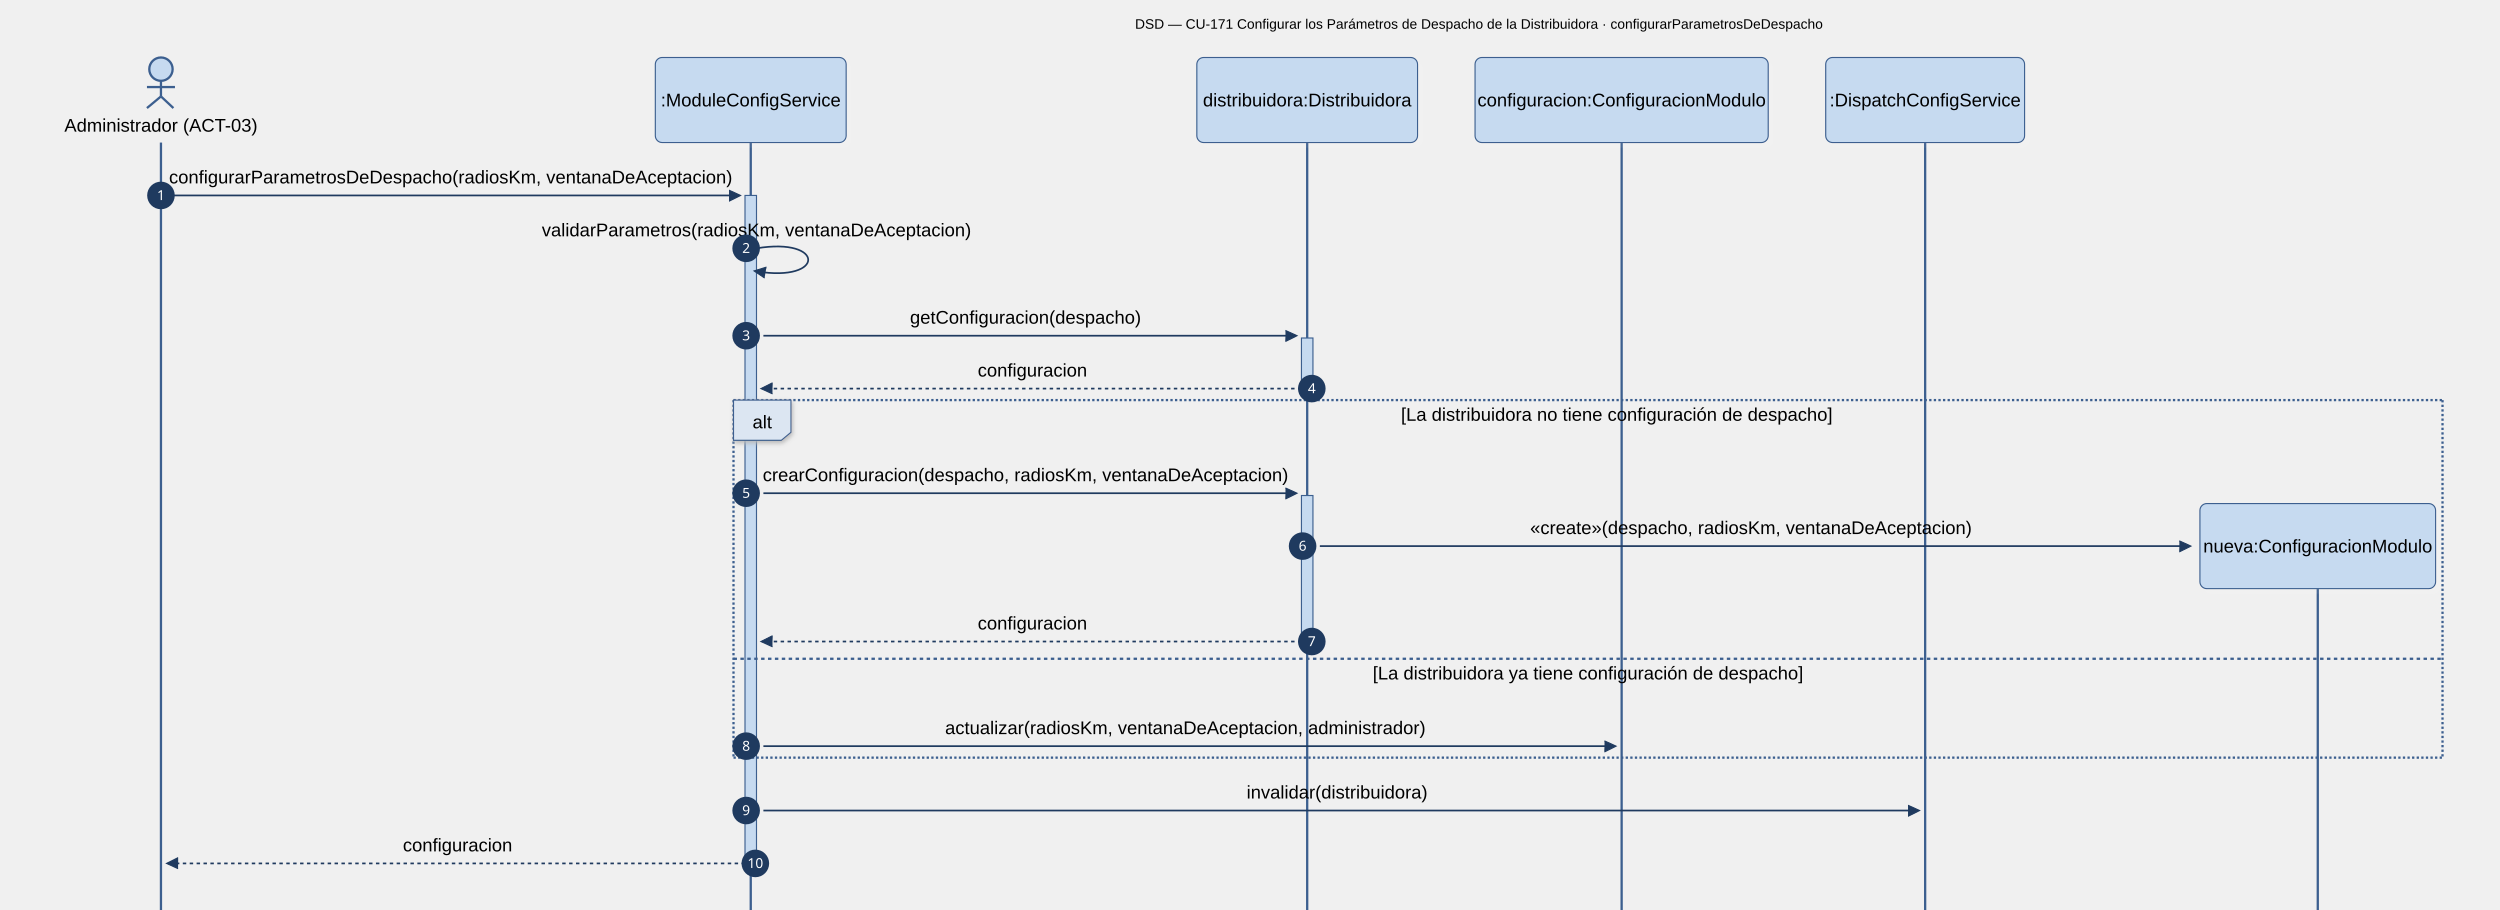
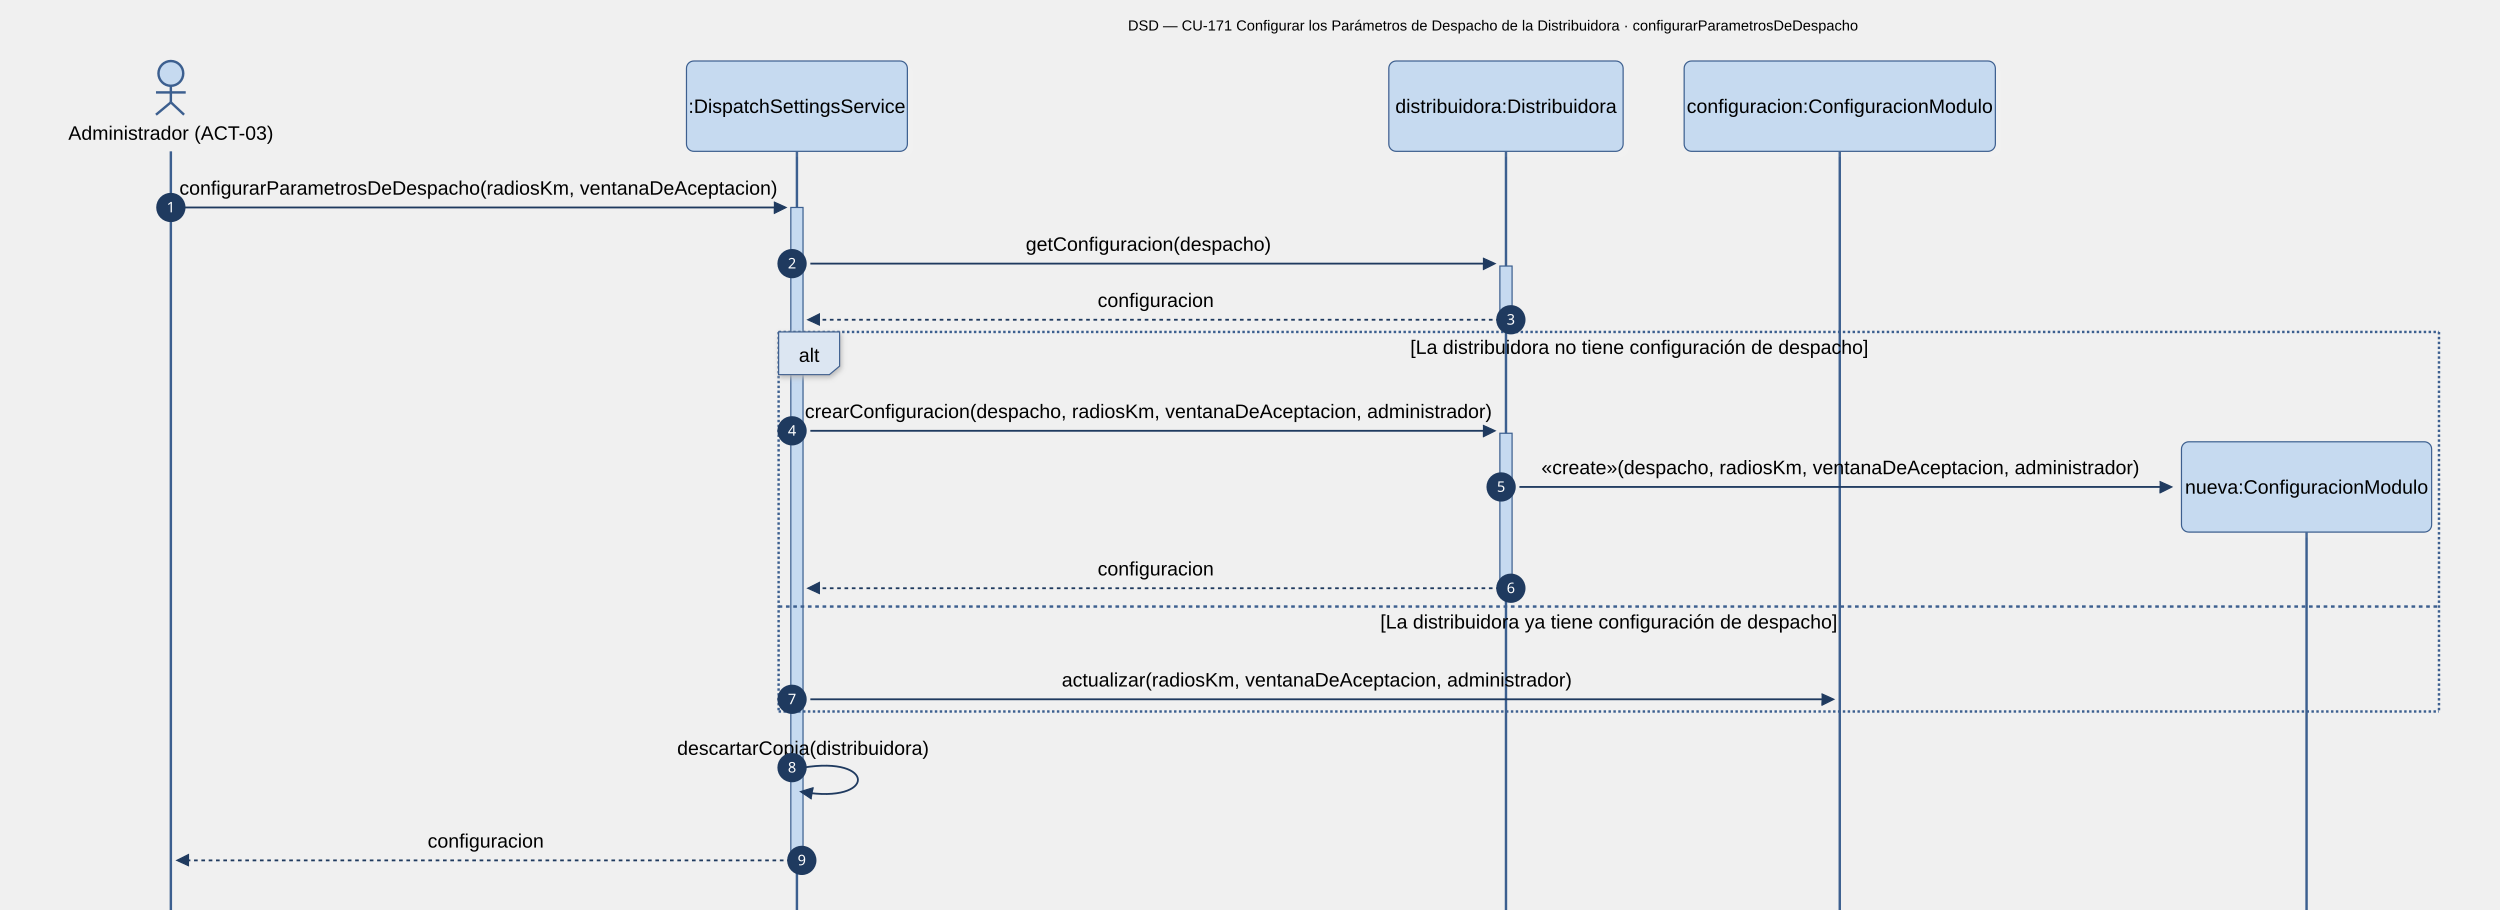
- <svg xmlns="http://www.w3.org/2000/svg" id="my-svg" width="100%" style="max-width: 2174.5px; background-color: white;" viewBox="-50 -50 2174.5 791" role="graphics-document document" aria-roledescription="sequence">
+ <svg xmlns="http://www.w3.org/2000/svg" id="my-svg" width="100%" style="max-width: 2048.5px; background-color: white;" viewBox="-50 -50 2048.5 745" role="graphics-document document" aria-roledescription="sequence">
  <g>
-     <line id="actor5" x1="1966" y1="462" x2="1966" y2="2000" class="actor-line 200" stroke-width="0.5px" stroke="#999" name="NCF" data-et="life-line" data-id="NCF" />
-     <g id="root-5" data-look="neo" data-et="participant" data-type="participant" data-id="NCF">
-       <rect x="1863.5" y="388" fill="#eaeaea" stroke="#666" width="205" height="74" name="NCF" rx="6" ry="6" class="actor actor-top" data-look="neo" filter="url(#my-svg-drop-shadow)" />
-       <text x="1966" y="425" dominant-baseline="central" alignment-baseline="central" class="actor actor-box" style="text-anchor: middle; font-size: 16px; font-weight: 400;">
-         <tspan x="1966" dy="0">nueva:ConfiguracionModulo</tspan>
+     <line id="actor4" x1="1840" y1="386" x2="1840" y2="2000" class="actor-line 200" stroke-width="0.5px" stroke="#999" name="NCF" data-et="life-line" data-id="NCF" />
+     <g id="root-4" data-look="neo" data-et="participant" data-type="participant" data-id="NCF">
+       <rect x="1737.5" y="312" fill="#eaeaea" stroke="#666" width="205" height="74" name="NCF" rx="6" ry="6" class="actor actor-top" data-look="neo" filter="url(#my-svg-drop-shadow)" />
+       <text x="1840" y="349" dominant-baseline="central" alignment-baseline="central" class="actor actor-box" style="text-anchor: middle; font-size: 16px; font-weight: 400;">
+         <tspan x="1840" dy="0">nueva:ConfiguracionModulo</tspan>
      </text>
    </g>
  </g>
  <g>
-     <line id="actor4" x1="1624.5" y1="74" x2="1624.5" y2="2000" class="actor-line 200" stroke-width="0.5px" stroke="#999" name="DCS" data-et="life-line" data-id="DCS" />
-     <g id="root-4" data-look="neo" data-et="participant" data-type="participant" data-id="DCS">
-       <rect x="1538" y="0" fill="#eaeaea" stroke="#666" width="173" height="74" name="DCS" rx="6" ry="6" class="actor actor-top" data-look="neo" filter="url(#my-svg-drop-shadow)" />
-       <text x="1624.5" y="37" dominant-baseline="central" alignment-baseline="central" class="actor actor-box" style="text-anchor: middle; font-size: 16px; font-weight: 400;">
-         <tspan x="1624.5" dy="0">:DispatchConfigService</tspan>
+     <line id="actor3" x1="1457.5" y1="74" x2="1457.5" y2="2000" class="actor-line 200" stroke-width="0.5px" stroke="#999" name="CFG" data-et="life-line" data-id="CFG" />
+     <g id="root-3" data-look="neo" data-et="participant" data-type="participant" data-id="CFG">
+       <rect x="1330" y="0" fill="#eaeaea" stroke="#666" width="255" height="74" name="CFG" rx="6" ry="6" class="actor actor-top" data-look="neo" filter="url(#my-svg-drop-shadow)" />
+       <text x="1457.5" y="37" dominant-baseline="central" alignment-baseline="central" class="actor actor-box" style="text-anchor: middle; font-size: 16px; font-weight: 400;">
+         <tspan x="1457.5" dy="0">configuracion:ConfiguracionModulo</tspan>
      </text>
    </g>
  </g>
  <g>
-     <line id="actor3" x1="1360.5" y1="74" x2="1360.5" y2="2000" class="actor-line 200" stroke-width="0.5px" stroke="#999" name="CFG" data-et="life-line" data-id="CFG" />
-     <g id="root-3" data-look="neo" data-et="participant" data-type="participant" data-id="CFG">
-       <rect x="1233" y="0" fill="#eaeaea" stroke="#666" width="255" height="74" name="CFG" rx="6" ry="6" class="actor actor-top" data-look="neo" filter="url(#my-svg-drop-shadow)" />
-       <text x="1360.5" y="37" dominant-baseline="central" alignment-baseline="central" class="actor actor-box" style="text-anchor: middle; font-size: 16px; font-weight: 400;">
-         <tspan x="1360.5" dy="0">configuracion:ConfiguracionModulo</tspan>
-       </text>
-     </g>
-   </g>
-   <g>
-     <line id="actor2" x1="1087" y1="74" x2="1087" y2="2000" class="actor-line 200" stroke-width="0.5px" stroke="#999" name="DIS" data-et="life-line" data-id="DIS" />
+     <line id="actor2" x1="1184" y1="74" x2="1184" y2="2000" class="actor-line 200" stroke-width="0.5px" stroke="#999" name="DIS" data-et="life-line" data-id="DIS" />
    <g id="root-2" data-look="neo" data-et="participant" data-type="participant" data-id="DIS">
-       <rect x="991" y="0" fill="#eaeaea" stroke="#666" width="192" height="74" name="DIS" rx="6" ry="6" class="actor actor-top" data-look="neo" filter="url(#my-svg-drop-shadow)" />
-       <text x="1087" y="37" dominant-baseline="central" alignment-baseline="central" class="actor actor-box" style="text-anchor: middle; font-size: 16px; font-weight: 400;">
-         <tspan x="1087" dy="0">distribuidora:Distribuidora</tspan>
+       <rect x="1088" y="0" fill="#eaeaea" stroke="#666" width="192" height="74" name="DIS" rx="6" ry="6" class="actor actor-top" data-look="neo" filter="url(#my-svg-drop-shadow)" />
+       <text x="1184" y="37" dominant-baseline="central" alignment-baseline="central" class="actor actor-box" style="text-anchor: middle; font-size: 16px; font-weight: 400;">
+         <tspan x="1184" dy="0">distribuidora:Distribuidora</tspan>
      </text>
    </g>
  </g>
  <g>
    <line id="actor1" x1="603" y1="74" x2="603" y2="2000" class="actor-line 200" stroke-width="0.5px" stroke="#999" name="SRV" data-et="life-line" data-id="SRV" />
    <g id="root-1" data-look="neo" data-et="participant" data-type="participant" data-id="SRV">
-       <rect x="520" y="0" fill="#eaeaea" stroke="#666" width="166" height="74" name="SRV" rx="6" ry="6" class="actor actor-top" data-look="neo" filter="url(#my-svg-drop-shadow)" />
+       <rect x="512.5" y="0" fill="#eaeaea" stroke="#666" width="181" height="74" name="SRV" rx="6" ry="6" class="actor actor-top" data-look="neo" filter="url(#my-svg-drop-shadow)" />
      <text x="603" y="37" dominant-baseline="central" alignment-baseline="central" class="actor actor-box" style="text-anchor: middle; font-size: 16px; font-weight: 400;">
-         <tspan x="603" dy="0">:ModuleConfigService</tspan>
+         <tspan x="603" dy="0">:DispatchSettingsService</tspan>
      </text>
    </g>
  </g>
  <g>
    <line id="actor0" x1="90" y1="74" x2="90" y2="2000" class="actor-line 200" stroke-width="0.5px" stroke="#999" name="ADM" data-et="life-line" data-id="ADM" />
  </g>
  <style>#my-svg{font-family:Arial,Helvetica,sans-serif;font-size:12px;fill:#000000;}@keyframes edge-animation-frame{from{stroke-dashoffset:0;}}@keyframes dash{to{stroke-dashoffset:0;}}#my-svg .edge-animation-slow{stroke-dasharray:9,5!important;stroke-dashoffset:900;animation:dash 50s linear infinite;stroke-linecap:round;}#my-svg .edge-animation-fast{stroke-dasharray:9,5!important;stroke-dashoffset:900;animation:dash 20s linear infinite;stroke-linecap:round;}#my-svg .error-icon{fill:hsl(31.429, 58.333%, 90.882%);}#my-svg .error-text{fill:rgb(9.688, 22.604, 36.812);stroke:rgb(9.688, 22.604, 36.812);}#my-svg .edge-thickness-normal{stroke-width:1px;}#my-svg .edge-thickness-thick{stroke-width:3.5px;}#my-svg .edge-pattern-solid{stroke-dasharray:0;}#my-svg .edge-thickness-invisible{stroke-width:0;fill:none;}#my-svg .edge-pattern-dashed{stroke-dasharray:3;}#my-svg .edge-pattern-dotted{stroke-dasharray:2;}#my-svg .marker{fill:#1F3A5F;stroke:#1F3A5F;}#my-svg .marker.cross{stroke:#1F3A5F;}#my-svg svg{font-family:Arial,Helvetica,sans-serif;font-size:12px;}#my-svg p{margin:0;}#my-svg .actor{stroke:#3C5F8F;fill:#C6DAF0;stroke-width:1;}#my-svg rect.actor.outer-path[data-look="neo"]{filter:drop-shadow( 1px 2px 2px rgba(185,185,185,1));}#my-svg rect.note[data-look="neo"]{stroke:#3C5F8F;fill:#FFFFFF;filter:drop-shadow( 1px 2px 2px rgba(185,185,185,1));}#my-svg text.actor&gt;tspan{fill:#000000;stroke:none;}#my-svg .actor-line{stroke:#3C5F8F;}#my-svg .innerArc{stroke-width:1.5;stroke-dasharray:none;}#my-svg .messageLine0{stroke-width:1.5;stroke-dasharray:none;stroke:#1F3A5F;}#my-svg .messageLine1{stroke-width:1.5;stroke-dasharray:2,2;stroke:#1F3A5F;}#my-svg [id$="-arrowhead"] path{fill:#1F3A5F;stroke:#1F3A5F;}#my-svg .sequenceNumber{fill:#FFFFFF;}#my-svg [id$="-sequencenumber"]{fill:#1F3A5F;}#my-svg [id$="-crosshead"] path{fill:#1F3A5F;stroke:#1F3A5F;}#my-svg .messageText{fill:#000000;stroke:none;}#my-svg .labelBox{stroke:#3C5F8F;fill:#DCE6F2;filter:drop-shadow( 1px 2px 2px rgba(185,185,185,1));}#my-svg .labelText,#my-svg .labelText&gt;tspan{fill:#000000;stroke:none;}#my-svg .loopText,#my-svg .loopText&gt;tspan{fill:#000000;stroke:none;}#my-svg .sectionTitle,#my-svg .sectionTitle&gt;tspan{fill:#000000;stroke:none;}#my-svg .loopLine{stroke-width:2px;stroke-dasharray:2,2;stroke:#3C5F8F;fill:#3C5F8F;}#my-svg .note{stroke:#3C5F8F;fill:#FFFFFF;}#my-svg .noteText,#my-svg .noteText&gt;tspan{fill:#000000;stroke:none;}#my-svg .activation0{fill:#C6DAF0;stroke:#3C5F8F;}#my-svg .activation1{fill:#C6DAF0;stroke:#3C5F8F;}#my-svg .activation2{fill:#C6DAF0;stroke:#3C5F8F;}#my-svg .actorPopupMenu{position:absolute;}#my-svg .actorPopupMenuPanel{position:absolute;fill:#C6DAF0;box-shadow:0px 8px 16px 0px rgba(0,0,0,0.2);filter:drop-shadow(3px 5px 2px rgb(0 0 0 / 0.4));}#my-svg .actor-man circle,#my-svg line{fill:#C6DAF0;stroke-width:2px;}#my-svg g rect.rect{filter:drop-shadow( 1px 2px 2px rgba(185,185,185,1));stroke:#3C5F8F;}#my-svg .node .neo-node{stroke:#3C5F8F;}#my-svg [data-look="neo"].node rect,#my-svg [data-look="neo"].cluster rect,#my-svg [data-look="neo"].node polygon{stroke:url(#my-svg-gradient);filter:drop-shadow( 1px 2px 2px rgba(185,185,185,1));}#my-svg [data-look="neo"].swimlane.cluster rect{filter:none;}#my-svg [data-look="neo"].node path{stroke:url(#my-svg-gradient);stroke-width:1px;}#my-svg [data-look="neo"].node .outer-path{filter:drop-shadow( 1px 2px 2px rgba(185,185,185,1));}#my-svg [data-look="neo"].node .neo-line path{stroke:#3C5F8F;filter:none;}#my-svg [data-look="neo"].node circle{stroke:url(#my-svg-gradient);filter:drop-shadow( 1px 2px 2px rgba(185,185,185,1));}#my-svg [data-look="neo"].node circle .state-start{fill:#000000;}#my-svg [data-look="neo"].icon-shape .icon{fill:url(#my-svg-gradient);filter:drop-shadow( 1px 2px 2px rgba(185,185,185,1));}#my-svg [data-look="neo"].icon-shape .icon-neo path{stroke:url(#my-svg-gradient);filter:drop-shadow( 1px 2px 2px rgba(185,185,185,1));}#my-svg :root{--mermaid-font-family:"trebuchet ms",verdana,arial,sans-serif;}</style>
  <g />
  <defs>
    <symbol id="my-svg-computer" width="24" height="24">
      <path transform="scale(.5)" d="M2 2v13h20v-13h-20zm18 11h-16v-9h16v9zm-10.228 6l.466-1h3.524l.467 1h-4.457zm14.228 3h-24l2-6h2.104l-1.33 4h18.45l-1.297-4h2.073l2 6zm-5-10h-14v-7h14v7z" />
    </symbol>
  </defs>
  <defs>
    <symbol id="my-svg-database" fill-rule="evenodd" clip-rule="evenodd">
      <path transform="scale(.5)" d="M12.258.001l.256.004.255.005.253.008.251.01.249.012.247.015.246.016.242.019.241.02.239.023.236.024.233.027.231.028.229.031.225.032.223.034.22.036.217.038.214.04.211.041.208.043.205.045.201.046.198.048.194.05.191.051.187.053.183.054.18.056.175.057.172.059.168.06.163.061.16.063.155.064.15.066.074.033.073.033.071.034.07.034.069.035.068.035.067.035.066.035.064.036.064.036.062.036.06.036.06.037.058.037.058.037.055.038.055.038.053.038.052.038.051.039.05.039.048.039.047.039.045.04.044.04.043.04.041.04.04.041.039.041.037.041.036.041.034.041.033.042.032.042.03.042.029.042.027.042.026.043.024.043.023.043.021.043.02.043.018.044.017.043.015.044.013.044.012.044.011.045.009.044.007.045.006.045.004.045.002.045.001.045v17l-.001.045-.002.045-.004.045-.006.045-.007.045-.009.044-.011.045-.012.044-.013.044-.015.044-.017.043-.018.044-.02.043-.021.043-.023.043-.024.043-.026.043-.027.042-.029.042-.03.042-.032.042-.033.042-.034.041-.036.041-.037.041-.039.041-.04.041-.041.04-.043.04-.044.04-.045.04-.047.039-.048.039-.05.039-.051.039-.052.038-.053.038-.055.038-.055.038-.058.037-.058.037-.06.037-.06.036-.062.036-.064.036-.064.036-.066.035-.067.035-.068.035-.069.035-.07.034-.071.034-.073.033-.074.033-.15.066-.155.064-.16.063-.163.061-.168.06-.172.059-.175.057-.18.056-.183.054-.187.053-.191.051-.194.05-.198.048-.201.046-.205.045-.208.043-.211.041-.214.04-.217.038-.22.036-.223.034-.225.032-.229.031-.231.028-.233.027-.236.024-.239.023-.241.02-.242.019-.246.016-.247.015-.249.012-.251.01-.253.008-.255.005-.256.004-.258.001-.258-.001-.256-.004-.255-.005-.253-.008-.251-.01-.249-.012-.247-.015-.245-.016-.243-.019-.241-.02-.238-.023-.236-.024-.234-.027-.231-.028-.228-.031-.226-.032-.223-.034-.22-.036-.217-.038-.214-.04-.211-.041-.208-.043-.204-.045-.201-.046-.198-.048-.195-.05-.19-.051-.187-.053-.184-.054-.179-.056-.176-.057-.172-.059-.167-.06-.164-.061-.159-.063-.155-.064-.151-.066-.074-.033-.072-.033-.072-.034-.07-.034-.069-.035-.068-.035-.067-.035-.066-.035-.064-.036-.063-.036-.062-.036-.061-.036-.06-.037-.058-.037-.057-.037-.056-.038-.055-.038-.053-.038-.052-.038-.051-.039-.049-.039-.049-.039-.046-.039-.046-.04-.044-.04-.043-.04-.041-.04-.04-.041-.039-.041-.037-.041-.036-.041-.034-.041-.033-.042-.032-.042-.03-.042-.029-.042-.027-.042-.026-.043-.024-.043-.023-.043-.021-.043-.02-.043-.018-.044-.017-.043-.015-.044-.013-.044-.012-.044-.011-.045-.009-.044-.007-.045-.006-.045-.004-.045-.002-.045-.001-.045v-17l.001-.045.002-.045.004-.045.006-.045.007-.045.009-.044.011-.045.012-.044.013-.044.015-.044.017-.043.018-.044.02-.043.021-.043.023-.043.024-.043.026-.043.027-.042.029-.042.03-.042.032-.042.033-.042.034-.041.036-.041.037-.041.039-.041.04-.041.041-.04.043-.04.044-.04.046-.04.046-.039.049-.039.049-.039.051-.039.052-.038.053-.038.055-.038.056-.038.057-.037.058-.037.06-.037.061-.036.062-.036.063-.036.064-.036.066-.035.067-.035.068-.035.069-.035.07-.034.072-.034.072-.033.074-.033.151-.066.155-.064.159-.063.164-.061.167-.06.172-.059.176-.057.179-.056.184-.054.187-.053.19-.051.195-.05.198-.048.201-.046.204-.045.208-.043.211-.041.214-.04.217-.038.22-.036.223-.034.226-.032.228-.031.231-.028.234-.027.236-.024.238-.023.241-.02.243-.019.245-.016.247-.015.249-.012.251-.01.253-.008.255-.005.256-.004.258-.001.258.001zm-9.258 20.499v.01l.001.021.003.021.004.022.005.021.006.022.007.022.009.023.01.022.011.023.012.023.013.023.015.023.016.024.017.023.018.024.019.024.021.024.022.025.023.024.024.025.052.049.056.05.061.051.066.051.07.051.075.051.079.052.084.052.088.052.092.052.097.052.102.051.105.052.11.052.114.051.119.051.123.051.127.05.131.05.135.05.139.048.144.049.147.047.152.047.155.047.16.045.163.045.167.043.171.043.176.041.178.041.183.039.187.039.19.037.194.035.197.035.202.033.204.031.209.03.212.029.216.027.219.025.222.024.226.021.23.02.233.018.236.016.24.015.243.012.246.01.249.008.253.005.256.004.259.001.26-.001.257-.004.254-.005.25-.008.247-.011.244-.012.241-.014.237-.016.233-.018.231-.021.226-.021.224-.024.22-.026.216-.027.212-.028.21-.031.205-.031.202-.034.198-.034.194-.036.191-.037.187-.039.183-.04.179-.04.175-.042.172-.043.168-.044.163-.045.16-.046.155-.046.152-.047.148-.048.143-.049.139-.049.136-.05.131-.05.126-.05.123-.051.118-.052.114-.051.11-.052.106-.052.101-.052.096-.052.092-.052.088-.053.083-.051.079-.052.074-.052.07-.051.065-.051.06-.051.056-.05.051-.05.023-.024.023-.025.021-.024.02-.024.019-.024.018-.024.017-.024.015-.023.014-.024.013-.023.012-.023.01-.023.01-.022.008-.022.006-.022.006-.022.004-.022.004-.021.001-.021.001-.021v-4.127l-.077.055-.08.053-.083.054-.085.053-.087.052-.09.052-.093.051-.095.05-.097.05-.1.049-.102.049-.105.048-.106.047-.109.047-.111.046-.114.045-.115.045-.118.044-.12.043-.122.042-.124.042-.126.041-.128.04-.13.04-.132.038-.134.038-.135.037-.138.037-.139.035-.142.035-.143.034-.144.033-.147.032-.148.031-.15.03-.151.03-.153.029-.154.027-.156.027-.158.026-.159.025-.161.024-.162.023-.163.022-.165.021-.166.02-.167.019-.169.018-.169.017-.171.016-.173.015-.173.014-.175.013-.175.012-.177.011-.178.01-.179.008-.179.008-.181.006-.182.005-.182.004-.184.003-.184.002h-.37l-.184-.002-.184-.003-.182-.004-.182-.005-.181-.006-.179-.008-.179-.008-.178-.01-.176-.011-.176-.012-.175-.013-.173-.014-.172-.015-.171-.016-.17-.017-.169-.018-.167-.019-.166-.02-.165-.021-.163-.022-.162-.023-.161-.024-.159-.025-.157-.026-.156-.027-.155-.027-.153-.029-.151-.03-.15-.03-.148-.031-.146-.032-.145-.033-.143-.034-.141-.035-.14-.035-.137-.037-.136-.037-.134-.038-.132-.038-.13-.04-.128-.04-.126-.041-.124-.042-.122-.042-.12-.044-.117-.043-.116-.045-.113-.045-.112-.046-.109-.047-.106-.047-.105-.048-.102-.049-.1-.049-.097-.05-.095-.05-.093-.052-.09-.051-.087-.052-.085-.053-.083-.054-.08-.054-.077-.054v4.127zm0-5.654v.011l.001.021.003.021.004.021.005.022.006.022.007.022.009.022.01.022.011.023.012.023.013.023.015.024.016.023.017.024.018.024.019.024.021.024.022.024.023.025.024.024.052.05.056.05.061.05.066.051.07.051.075.052.079.051.084.052.088.052.092.052.097.052.102.052.105.052.11.051.114.051.119.052.123.05.127.051.131.05.135.049.139.049.144.048.147.048.152.047.155.046.16.045.163.045.167.044.171.042.176.042.178.04.183.04.187.038.19.037.194.036.197.034.202.033.204.032.209.03.212.028.216.027.219.025.222.024.226.022.23.02.233.018.236.016.24.014.243.012.246.01.249.008.253.006.256.003.259.001.26-.001.257-.003.254-.006.25-.008.247-.01.244-.012.241-.015.237-.016.233-.018.231-.02.226-.022.224-.024.22-.025.216-.027.212-.029.21-.03.205-.032.202-.033.198-.035.194-.036.191-.037.187-.039.183-.039.179-.041.175-.042.172-.043.168-.044.163-.045.16-.045.155-.047.152-.047.148-.048.143-.048.139-.05.136-.049.131-.05.126-.051.123-.051.118-.051.114-.052.11-.052.106-.052.101-.052.096-.052.092-.052.088-.052.083-.052.079-.052.074-.051.07-.052.065-.051.06-.05.056-.051.051-.049.023-.025.023-.024.021-.025.02-.024.019-.024.018-.024.017-.024.015-.023.014-.023.013-.024.012-.022.01-.023.01-.023.008-.022.006-.022.006-.022.004-.021.004-.022.001-.021.001-.021v-4.139l-.077.054-.08.054-.083.054-.085.052-.087.053-.09.051-.093.051-.095.051-.097.05-.1.049-.102.049-.105.048-.106.047-.109.047-.111.046-.114.045-.115.044-.118.044-.12.044-.122.042-.124.042-.126.041-.128.04-.13.039-.132.039-.134.038-.135.037-.138.036-.139.036-.142.035-.143.033-.144.033-.147.033-.148.031-.15.03-.151.03-.153.028-.154.028-.156.027-.158.026-.159.025-.161.024-.162.023-.163.022-.165.021-.166.02-.167.019-.169.018-.169.017-.171.016-.173.015-.173.014-.175.013-.175.012-.177.011-.178.009-.179.009-.179.007-.181.007-.182.005-.182.004-.184.003-.184.002h-.37l-.184-.002-.184-.003-.182-.004-.182-.005-.181-.007-.179-.007-.179-.009-.178-.009-.176-.011-.176-.012-.175-.013-.173-.014-.172-.015-.171-.016-.17-.017-.169-.018-.167-.019-.166-.02-.165-.021-.163-.022-.162-.023-.161-.024-.159-.025-.157-.026-.156-.027-.155-.028-.153-.028-.151-.03-.15-.03-.148-.031-.146-.033-.145-.033-.143-.033-.141-.035-.14-.036-.137-.036-.136-.037-.134-.038-.132-.039-.13-.039-.128-.04-.126-.041-.124-.042-.122-.043-.12-.043-.117-.044-.116-.044-.113-.046-.112-.046-.109-.046-.106-.047-.105-.048-.102-.049-.1-.049-.097-.05-.095-.051-.093-.051-.09-.051-.087-.053-.085-.052-.083-.054-.08-.054-.077-.054v4.139zm0-5.666v.011l.001.02.003.022.004.021.005.022.006.021.007.022.009.023.01.022.011.023.012.023.013.023.015.023.016.024.017.024.018.023.019.024.021.025.022.024.023.024.024.025.052.05.056.05.061.05.066.051.07.051.075.052.079.051.084.052.088.052.092.052.097.052.102.052.105.051.11.052.114.051.119.051.123.051.127.05.131.05.135.05.139.049.144.048.147.048.152.047.155.046.16.045.163.045.167.043.171.043.176.042.178.04.183.04.187.038.19.037.194.036.197.034.202.033.204.032.209.03.212.028.216.027.219.025.222.024.226.021.23.02.233.018.236.017.24.014.243.012.246.01.249.008.253.006.256.003.259.001.26-.001.257-.003.254-.006.25-.008.247-.01.244-.013.241-.014.237-.016.233-.018.231-.02.226-.022.224-.024.22-.025.216-.027.212-.029.21-.03.205-.032.202-.033.198-.035.194-.036.191-.037.187-.039.183-.039.179-.041.175-.042.172-.043.168-.044.163-.045.16-.045.155-.047.152-.047.148-.048.143-.049.139-.049.136-.049.131-.051.126-.05.123-.051.118-.052.114-.051.11-.052.106-.052.101-.052.096-.052.092-.052.088-.052.083-.052.079-.052.074-.052.07-.051.065-.051.06-.051.056-.05.051-.049.023-.025.023-.025.021-.024.02-.024.019-.024.018-.024.017-.024.015-.023.014-.024.013-.023.012-.023.01-.022.01-.023.008-.022.006-.022.006-.022.004-.022.004-.021.001-.021.001-.021v-4.153l-.077.054-.08.054-.083.053-.085.053-.087.053-.09.051-.093.051-.095.051-.097.05-.1.049-.102.048-.105.048-.106.048-.109.046-.111.046-.114.046-.115.044-.118.044-.12.043-.122.043-.124.042-.126.041-.128.04-.13.039-.132.039-.134.038-.135.037-.138.036-.139.036-.142.034-.143.034-.144.033-.147.032-.148.032-.15.03-.151.03-.153.028-.154.028-.156.027-.158.026-.159.024-.161.024-.162.023-.163.023-.165.021-.166.02-.167.019-.169.018-.169.017-.171.016-.173.015-.173.014-.175.013-.175.012-.177.01-.178.01-.179.009-.179.007-.181.006-.182.006-.182.004-.184.003-.184.001-.185.001-.185-.001-.184-.001-.184-.003-.182-.004-.182-.006-.181-.006-.179-.007-.179-.009-.178-.01-.176-.01-.176-.012-.175-.013-.173-.014-.172-.015-.171-.016-.17-.017-.169-.018-.167-.019-.166-.02-.165-.021-.163-.023-.162-.023-.161-.024-.159-.024-.157-.026-.156-.027-.155-.028-.153-.028-.151-.03-.15-.03-.148-.032-.146-.032-.145-.033-.143-.034-.141-.034-.14-.036-.137-.036-.136-.037-.134-.038-.132-.039-.13-.039-.128-.041-.126-.041-.124-.041-.122-.043-.12-.043-.117-.044-.116-.044-.113-.046-.112-.046-.109-.046-.106-.048-.105-.048-.102-.048-.1-.05-.097-.049-.095-.051-.093-.051-.09-.052-.087-.052-.085-.053-.083-.053-.08-.054-.077-.054v4.153zm8.74-8.179l-.257.004-.254.005-.25.008-.247.011-.244.012-.241.014-.237.016-.233.018-.231.021-.226.022-.224.023-.22.026-.216.027-.212.028-.21.031-.205.032-.202.033-.198.034-.194.036-.191.038-.187.038-.183.04-.179.041-.175.042-.172.043-.168.043-.163.045-.16.046-.155.046-.152.048-.148.048-.143.048-.139.049-.136.05-.131.05-.126.051-.123.051-.118.051-.114.052-.11.052-.106.052-.101.052-.096.052-.092.052-.088.052-.083.052-.079.052-.074.051-.07.052-.065.051-.06.05-.056.05-.051.05-.023.025-.023.024-.021.024-.02.025-.019.024-.018.024-.017.023-.015.024-.014.023-.013.023-.012.023-.01.023-.01.022-.008.022-.006.023-.006.021-.004.022-.004.021-.001.021-.001.021.001.021.001.021.004.021.004.022.006.021.006.023.008.022.01.022.01.023.012.023.013.023.014.023.015.024.017.023.018.024.019.024.02.025.021.024.023.024.023.025.051.05.056.05.06.05.065.051.07.052.074.051.079.052.083.052.088.052.092.052.096.052.101.052.106.052.11.052.114.052.118.051.123.051.126.051.131.05.136.05.139.049.143.048.148.048.152.048.155.046.16.046.163.045.168.043.172.043.175.042.179.041.183.04.187.038.191.038.194.036.198.034.202.033.205.032.21.031.212.028.216.027.22.026.224.023.226.022.231.021.233.018.237.016.241.014.244.012.247.011.25.008.254.005.257.004.26.001.26-.001.257-.004.254-.005.25-.008.247-.011.244-.012.241-.014.237-.016.233-.018.231-.021.226-.022.224-.023.22-.026.216-.027.212-.028.21-.031.205-.032.202-.033.198-.034.194-.036.191-.038.187-.038.183-.04.179-.041.175-.042.172-.043.168-.043.163-.045.16-.046.155-.046.152-.048.148-.048.143-.048.139-.049.136-.05.131-.05.126-.051.123-.051.118-.051.114-.052.11-.052.106-.052.101-.052.096-.052.092-.052.088-.052.083-.052.079-.052.074-.051.07-.052.065-.051.06-.05.056-.05.051-.05.023-.025.023-.024.021-.024.02-.025.019-.024.018-.024.017-.023.015-.024.014-.023.013-.023.012-.023.01-.023.01-.022.008-.022.006-.023.006-.021.004-.022.004-.021.001-.021.001-.021-.001-.021-.001-.021-.004-.021-.004-.022-.006-.021-.006-.023-.008-.022-.01-.022-.01-.023-.012-.023-.013-.023-.014-.023-.015-.024-.017-.023-.018-.024-.019-.024-.02-.025-.021-.024-.023-.024-.023-.025-.051-.05-.056-.05-.06-.05-.065-.051-.07-.052-.074-.051-.079-.052-.083-.052-.088-.052-.092-.052-.096-.052-.101-.052-.106-.052-.11-.052-.114-.052-.118-.051-.123-.051-.126-.051-.131-.05-.136-.05-.139-.049-.143-.048-.148-.048-.152-.048-.155-.046-.16-.046-.163-.045-.168-.043-.172-.043-.175-.042-.179-.041-.183-.04-.187-.038-.191-.038-.194-.036-.198-.034-.202-.033-.205-.032-.21-.031-.212-.028-.216-.027-.22-.026-.224-.023-.226-.022-.231-.021-.233-.018-.237-.016-.241-.014-.244-.012-.247-.011-.25-.008-.254-.005-.257-.004-.26-.001-.26.001z" />
    </symbol>
  </defs>
  <defs>
    <symbol id="my-svg-clock" width="24" height="24">
      <path transform="scale(.5)" d="M12 2c5.514 0 10 4.486 10 10s-4.486 10-10 10-10-4.486-10-10 4.486-10 10-10zm0-2c-6.627 0-12 5.373-12 12s5.373 12 12 12 12-5.373 12-12-5.373-12-12-12zm5.848 12.459c.202.038.202.333.001.372-1.907.361-6.045 1.111-6.547 1.111-.719 0-1.301-.582-1.301-1.301 0-.512.77-5.447 1.125-7.445.034-.192.312-.181.343.014l.985 6.238 5.394 1.011z" />
    </symbol>
  </defs>
  <defs>
    <marker id="my-svg-arrowhead" refX="7.9" refY="5" markerUnits="userSpaceOnUse" markerWidth="12" markerHeight="12" orient="auto-start-reverse">
      <path d="M -1 0 L 10 5 L 0 10 z" />
    </marker>
  </defs>
  <defs>
    <marker id="my-svg-crosshead" markerWidth="15" markerHeight="8" orient="auto" refX="4" refY="4.5">
      <path fill="none" stroke="#000000" stroke-width="1pt" d="M 1,2 L 6,7 M 6,2 L 1,7" style="stroke-dasharray: 0, 0;" />
    </marker>
  </defs>
  <defs>
    <marker id="my-svg-filled-head" refX="15.5" refY="7" markerWidth="20" markerHeight="28" orient="auto">
      <path d="M 18,7 L9,13 L14,7 L9,1 Z" />
    </marker>
  </defs>
  <defs>
    <marker id="my-svg-sequencenumber" refX="15" refY="15" markerWidth="60" markerHeight="40" orient="auto">
      <circle cx="15" cy="15" r="6" />
    </marker>
  </defs>
  <defs>
    <marker id="my-svg-solidTopArrowHead" refX="7.9" refY="7.25" markerUnits="userSpaceOnUse" markerWidth="12" markerHeight="12" orient="auto-start-reverse">
      <path d="M 0 0 L 10 8 L 0 8 z" />
    </marker>
  </defs>
  <defs>
    <marker id="my-svg-solidBottomArrowHead" refX="7.9" refY="0.75" markerUnits="userSpaceOnUse" markerWidth="12" markerHeight="12" orient="auto-start-reverse">
      <path d="M 0 0 L 10 0 L 0 8 z" />
    </marker>
  </defs>
  <defs>
    <marker id="my-svg-stickTopArrowHead" refX="7.5" refY="7" markerUnits="userSpaceOnUse" markerWidth="12" markerHeight="12" orient="auto-start-reverse">
      <path d="M 0 0 L 7 7" stroke="black" stroke-width="1.5" fill="none" />
    </marker>
  </defs>
  <defs>
    <marker id="my-svg-stickBottomArrowHead" refX="7.5" refY="0" markerUnits="userSpaceOnUse" markerWidth="12" markerHeight="12" orient="auto-start-reverse">
      <path d="M 0 7 L 7 0" stroke="black" stroke-width="1.5" fill="none" />
    </marker>
  </defs>
  <defs>
    <filter id="my-svg-drop-shadow" height="130%" width="130%">
      <feDropShadow dx="4" dy="4" stdDeviation="0" flood-opacity="0.06" flood-color="#FFFFFF" />
    </filter>
  </defs>
  <g>
-     <rect x="598" y="120" fill="#EDF2AE" stroke="#666" width="10" height="581" class="activation0" data-look="neo" />
+     <rect x="598" y="120" fill="#EDF2AE" stroke="#666" width="10" height="535" class="activation0" data-look="neo" />
  </g>
  <g>
-     <rect x="1082" y="244" fill="#EDF2AE" stroke="#666" width="10" height="44" class="activation0" data-look="neo" />
+     <rect x="1179" y="168" fill="#EDF2AE" stroke="#666" width="10" height="44" class="activation0" data-look="neo" />
  </g>
  <g>
-     <rect x="1082" y="381" fill="#EDF2AE" stroke="#666" width="10" height="127" class="activation0" data-look="neo" />
+     <rect x="1179" y="305" fill="#EDF2AE" stroke="#666" width="10" height="127" class="activation0" data-look="neo" />
  </g>
-   <g data-et="control-structure" data-id="i16">
-     <line x1="588" y1="298" x2="2074.5" y2="298" class="loopLine" />
-     <line x1="2074.5" y1="298" x2="2074.5" y2="609" class="loopLine" />
-     <line x1="588" y1="609" x2="2074.5" y2="609" class="loopLine" />
-     <line x1="588" y1="298" x2="588" y2="609" class="loopLine" />
-     <line x1="588" y1="523" x2="2074.5" y2="523" class="loopLine" style="stroke-dasharray: 3, 3;" />
-     <polygon points="588,298 638,298 638,326 629.6,333 588,333" class="labelBox" />
-     <text x="613" y="318" text-anchor="middle" dominant-baseline="middle" alignment-baseline="middle" class="labelText" style="font-size: 16px; font-weight: 400;">alt</text>
-     <text x="1356.25" y="316" text-anchor="middle" class="loopText" style="font-size: 16px; font-weight: 400;">
-       <tspan x="1356.25">[La distribuidora no tiene configuración de despacho]</tspan>
+   <g data-et="control-structure" data-id="i15">
+     <line x1="588" y1="222" x2="1948.5" y2="222" class="loopLine" />
+     <line x1="1948.5" y1="222" x2="1948.5" y2="533" class="loopLine" />
+     <line x1="588" y1="533" x2="1948.5" y2="533" class="loopLine" />
+     <line x1="588" y1="222" x2="588" y2="533" class="loopLine" />
+     <line x1="588" y1="447" x2="1948.5" y2="447" class="loopLine" style="stroke-dasharray: 3, 3;" />
+     <polygon points="588,222 638,222 638,250 629.6,257 588,257" class="labelBox" />
+     <text x="613" y="242" text-anchor="middle" dominant-baseline="middle" alignment-baseline="middle" class="labelText" style="font-size: 16px; font-weight: 400;">alt</text>
+     <text x="1293.25" y="240" text-anchor="middle" class="loopText" style="font-size: 16px; font-weight: 400;">
+       <tspan x="1293.25">[La distribuidora no tiene configuración de despacho]</tspan>
    </text>
-     <text x="1331.25" y="541" text-anchor="middle" class="sectionTitle" style="font-size: 16px; font-weight: 400;">[La distribuidora ya tiene configuración de despacho]</text>
+     <text x="1268.25" y="465" text-anchor="middle" class="sectionTitle" style="font-size: 16px; font-weight: 400;">[La distribuidora ya tiene configuración de despacho]</text>
  </g>
  <g class="actor-man actor-top" name="ADM" data-et="participant" data-type="actor" data-id="ADM" style="stroke: rgb(60, 95, 143);">
    <line id="actor-man-torso0" x1="90" y1="20.308" x2="90" y2="33.846" />
    <line id="actor-man-arms0" x1="77.815" y1="25.723" x2="102.185" y2="25.723" />
    <line x1="77.815" y1="44" x2="90" y2="33.846" />
    <line x1="90" y1="33.846" x2="100.831" y2="44" />
    <circle cx="90" cy="10.154" r="10.154" width="180" height="74" />
    <text x="90" y="59" dominant-baseline="central" alignment-baseline="central" class="actor actor-man" style="text-anchor: middle; font-size: 16px; font-weight: 400;">
      <tspan x="90" dy="0">Administrador (ACT-03)</tspan>
    </text>
  </g>
  <text x="342" y="89" text-anchor="middle" dominant-baseline="middle" alignment-baseline="middle" class="messageText" dy="1em" style="font-size: 16px; font-weight: 400;">configurarParametrosDeDespacho(radiosKm, ventanaDeAceptacion)</text>
  <line x1="97" y1="120" x2="592" y2="120" class="messageLine0" data-et="message" data-id="i1" data-from="ADM" data-to="SRV" stroke-width="2" stroke="none" marker-end="url(#my-svg-arrowhead)" style="fill: none;" />
  <line x1="90" y1="120" x2="90" y2="120" stroke-width="0" marker-start="url(#my-svg-sequencenumber)" />
  <text x="90" y="124" font-family="sans-serif" font-size="12px" text-anchor="middle" class="sequenceNumber">1</text>
-   <text x="608" y="135" text-anchor="middle" dominant-baseline="middle" alignment-baseline="middle" class="messageText" dy="1em" style="font-size: 16px; font-weight: 400;">validarParametros(radiosKm, ventanaDeAceptacion)</text>
-   <path d="M 608,166 C 668,156 668,196 608,186" class="messageLine0" data-et="message" data-id="i3" data-from="SRV" data-to="SRV" stroke-width="2" stroke="none" marker-end="url(#my-svg-arrowhead)" x1="614" style="fill: none;" />
+   <text x="891" y="135" text-anchor="middle" dominant-baseline="middle" alignment-baseline="middle" class="messageText" dy="1em" style="font-size: 16px; font-weight: 400;">getConfiguracion(despacho)</text>
+   <line x1="614" y1="166" x2="1173" y2="166" class="messageLine0" data-et="message" data-id="i3" data-from="SRV" data-to="DIS" stroke-width="2" stroke="none" marker-end="url(#my-svg-arrowhead)" style="fill: none;" />
  <line x1="599" y1="166" x2="599" y2="166" stroke-width="0" marker-start="url(#my-svg-sequencenumber)" />
  <text x="599" y="170" font-family="sans-serif" font-size="12px" text-anchor="middle" class="sequenceNumber">2</text>
-   <text x="842" y="211" text-anchor="middle" dominant-baseline="middle" alignment-baseline="middle" class="messageText" dy="1em" style="font-size: 16px; font-weight: 400;">getConfiguracion(despacho)</text>
-   <line x1="614" y1="242" x2="1076" y2="242" class="messageLine0" data-et="message" data-id="i4" data-from="SRV" data-to="DIS" stroke-width="2" stroke="none" marker-end="url(#my-svg-arrowhead)" style="fill: none;" />
-   <line x1="599" y1="242" x2="599" y2="242" stroke-width="0" marker-start="url(#my-svg-sequencenumber)" />
-   <text x="599" y="246" font-family="sans-serif" font-size="12px" text-anchor="middle" class="sequenceNumber">3</text>
-   <text x="848" y="257" text-anchor="middle" dominant-baseline="middle" alignment-baseline="middle" class="messageText" dy="1em" style="font-size: 16px; font-weight: 400;">configuracion</text>
-   <line x1="1088" y1="288" x2="614" y2="288" class="messageLine1" data-et="message" data-id="i6" data-from="DIS" data-to="SRV" stroke-width="2" stroke="none" marker-end="url(#my-svg-arrowhead)" style="stroke-dasharray: 3, 3; fill: none;" />
-   <line x1="1091" y1="288" x2="1091" y2="288" stroke-width="0" marker-start="url(#my-svg-sequencenumber)" />
-   <text x="1091" y="292" font-family="sans-serif" font-size="12px" text-anchor="middle" class="sequenceNumber">4</text>
-   <text x="842" y="348" text-anchor="middle" dominant-baseline="middle" alignment-baseline="middle" class="messageText" dy="1em" style="font-size: 16px; font-weight: 400;">crearConfiguracion(despacho, radiosKm, ventanaDeAceptacion)</text>
-   <line x1="614" y1="379" x2="1076" y2="379" class="messageLine0" data-et="message" data-id="i9" data-from="SRV" data-to="DIS" stroke-width="2" stroke="none" marker-end="url(#my-svg-arrowhead)" style="fill: none;" />
-   <line x1="599" y1="379" x2="599" y2="379" stroke-width="0" marker-start="url(#my-svg-sequencenumber)" />
-   <text x="599" y="383" font-family="sans-serif" font-size="12px" text-anchor="middle" class="sequenceNumber">5</text>
-   <text x="1473" y="394" text-anchor="middle" dominant-baseline="middle" alignment-baseline="middle" class="messageText" dy="1em" style="font-size: 16px; font-weight: 400;">«create»(despacho, radiosKm, ventanaDeAceptacion)</text>
-   <line x1="1098" y1="425" x2="1853.5" y2="425" class="messageLine0" data-et="message" data-id="i11" data-from="DIS" data-to="NCF" stroke-width="2" stroke="none" marker-end="url(#my-svg-arrowhead)" style="fill: none;" />
-   <line x1="1083" y1="425" x2="1083" y2="425" stroke-width="0" marker-start="url(#my-svg-sequencenumber)" />
-   <text x="1083" y="429" font-family="sans-serif" font-size="12px" text-anchor="middle" class="sequenceNumber">6</text>
-   <text x="848" y="477" text-anchor="middle" dominant-baseline="middle" alignment-baseline="middle" class="messageText" dy="1em" style="font-size: 16px; font-weight: 400;">configuracion</text>
-   <line x1="1088" y1="508" x2="614" y2="508" class="messageLine1" data-et="message" data-id="i12" data-from="DIS" data-to="SRV" stroke-width="2" stroke="none" marker-end="url(#my-svg-arrowhead)" style="stroke-dasharray: 3, 3; fill: none;" />
-   <line x1="1091" y1="508" x2="1091" y2="508" stroke-width="0" marker-start="url(#my-svg-sequencenumber)" />
-   <text x="1091" y="512" font-family="sans-serif" font-size="12px" text-anchor="middle" class="sequenceNumber">7</text>
-   <text x="981" y="568" text-anchor="middle" dominant-baseline="middle" alignment-baseline="middle" class="messageText" dy="1em" style="font-size: 16px; font-weight: 400;">actualizar(radiosKm, ventanaDeAceptacion, administrador)</text>
-   <line x1="614" y1="599" x2="1353.5" y2="599" class="messageLine0" data-et="message" data-id="i15" data-from="SRV" data-to="CFG" stroke-width="2" stroke="none" marker-end="url(#my-svg-arrowhead)" style="fill: none;" />
-   <line x1="599" y1="599" x2="599" y2="599" stroke-width="0" marker-start="url(#my-svg-sequencenumber)" />
-   <text x="599" y="603" font-family="sans-serif" font-size="12px" text-anchor="middle" class="sequenceNumber">8</text>
-   <text x="1113" y="624" text-anchor="middle" dominant-baseline="middle" alignment-baseline="middle" class="messageText" dy="1em" style="font-size: 16px; font-weight: 400;">invalidar(distribuidora)</text>
-   <line x1="614" y1="655" x2="1617.5" y2="655" class="messageLine0" data-et="message" data-id="i17" data-from="SRV" data-to="DCS" stroke-width="2" stroke="none" marker-end="url(#my-svg-arrowhead)" style="fill: none;" />
-   <line x1="599" y1="655" x2="599" y2="655" stroke-width="0" marker-start="url(#my-svg-sequencenumber)" />
-   <text x="599" y="659" font-family="sans-serif" font-size="12px" text-anchor="middle" class="sequenceNumber">9</text>
-   <text x="348" y="670" text-anchor="middle" dominant-baseline="middle" alignment-baseline="middle" class="messageText" dy="1em" style="font-size: 16px; font-weight: 400;">configuracion</text>
-   <line x1="604" y1="701" x2="97" y2="701" class="messageLine1" data-et="message" data-id="i18" data-from="SRV" data-to="ADM" stroke-width="2" stroke="none" marker-end="url(#my-svg-arrowhead)" style="stroke-dasharray: 3, 3; fill: none;" />
-   <line x1="607" y1="701" x2="607" y2="701" stroke-width="0" marker-start="url(#my-svg-sequencenumber)" />
-   <text x="607" y="705" font-family="sans-serif" font-size="12px" text-anchor="middle" class="sequenceNumber">10</text>
-   <text x="937.25" y="-25">DSD — CU-171 Configurar los Parámetros de Despacho de la Distribuidora · configurarParametrosDeDespacho</text>
+   <text x="897" y="181" text-anchor="middle" dominant-baseline="middle" alignment-baseline="middle" class="messageText" dy="1em" style="font-size: 16px; font-weight: 400;">configuracion</text>
+   <line x1="1185" y1="212" x2="614" y2="212" class="messageLine1" data-et="message" data-id="i5" data-from="DIS" data-to="SRV" stroke-width="2" stroke="none" marker-end="url(#my-svg-arrowhead)" style="stroke-dasharray: 3, 3; fill: none;" />
+   <line x1="1188" y1="212" x2="1188" y2="212" stroke-width="0" marker-start="url(#my-svg-sequencenumber)" />
+   <text x="1188" y="216" font-family="sans-serif" font-size="12px" text-anchor="middle" class="sequenceNumber">3</text>
+   <text x="891" y="272" text-anchor="middle" dominant-baseline="middle" alignment-baseline="middle" class="messageText" dy="1em" style="font-size: 16px; font-weight: 400;">crearConfiguracion(despacho, radiosKm, ventanaDeAceptacion, administrador)</text>
+   <line x1="614" y1="303" x2="1173" y2="303" class="messageLine0" data-et="message" data-id="i8" data-from="SRV" data-to="DIS" stroke-width="2" stroke="none" marker-end="url(#my-svg-arrowhead)" style="fill: none;" />
+   <line x1="599" y1="303" x2="599" y2="303" stroke-width="0" marker-start="url(#my-svg-sequencenumber)" />
+   <text x="599" y="307" font-family="sans-serif" font-size="12px" text-anchor="middle" class="sequenceNumber">4</text>
+   <text x="1458" y="318" text-anchor="middle" dominant-baseline="middle" alignment-baseline="middle" class="messageText" dy="1em" style="font-size: 16px; font-weight: 400;">«create»(despacho, radiosKm, ventanaDeAceptacion, administrador)</text>
+   <line x1="1195" y1="349" x2="1727.5" y2="349" class="messageLine0" data-et="message" data-id="i10" data-from="DIS" data-to="NCF" stroke-width="2" stroke="none" marker-end="url(#my-svg-arrowhead)" style="fill: none;" />
+   <line x1="1180" y1="349" x2="1180" y2="349" stroke-width="0" marker-start="url(#my-svg-sequencenumber)" />
+   <text x="1180" y="353" font-family="sans-serif" font-size="12px" text-anchor="middle" class="sequenceNumber">5</text>
+   <text x="897" y="401" text-anchor="middle" dominant-baseline="middle" alignment-baseline="middle" class="messageText" dy="1em" style="font-size: 16px; font-weight: 400;">configuracion</text>
+   <line x1="1185" y1="432" x2="614" y2="432" class="messageLine1" data-et="message" data-id="i11" data-from="DIS" data-to="SRV" stroke-width="2" stroke="none" marker-end="url(#my-svg-arrowhead)" style="stroke-dasharray: 3, 3; fill: none;" />
+   <line x1="1188" y1="432" x2="1188" y2="432" stroke-width="0" marker-start="url(#my-svg-sequencenumber)" />
+   <text x="1188" y="436" font-family="sans-serif" font-size="12px" text-anchor="middle" class="sequenceNumber">6</text>
+   <text x="1029" y="492" text-anchor="middle" dominant-baseline="middle" alignment-baseline="middle" class="messageText" dy="1em" style="font-size: 16px; font-weight: 400;">actualizar(radiosKm, ventanaDeAceptacion, administrador)</text>
+   <line x1="614" y1="523" x2="1450.5" y2="523" class="messageLine0" data-et="message" data-id="i14" data-from="SRV" data-to="CFG" stroke-width="2" stroke="none" marker-end="url(#my-svg-arrowhead)" style="fill: none;" />
+   <line x1="599" y1="523" x2="599" y2="523" stroke-width="0" marker-start="url(#my-svg-sequencenumber)" />
+   <text x="599" y="527" font-family="sans-serif" font-size="12px" text-anchor="middle" class="sequenceNumber">7</text>
+   <text x="608" y="548" text-anchor="middle" dominant-baseline="middle" alignment-baseline="middle" class="messageText" dy="1em" style="font-size: 16px; font-weight: 400;">descartarCopia(distribuidora)</text>
+   <path d="M 608,579 C 668,569 668,609 608,599" class="messageLine0" data-et="message" data-id="i16" data-from="SRV" data-to="SRV" stroke-width="2" stroke="none" marker-end="url(#my-svg-arrowhead)" x1="614" style="fill: none;" />
+   <line x1="599" y1="579" x2="599" y2="579" stroke-width="0" marker-start="url(#my-svg-sequencenumber)" />
+   <text x="599" y="583" font-family="sans-serif" font-size="12px" text-anchor="middle" class="sequenceNumber">8</text>
+   <text x="348" y="624" text-anchor="middle" dominant-baseline="middle" alignment-baseline="middle" class="messageText" dy="1em" style="font-size: 16px; font-weight: 400;">configuracion</text>
+   <line x1="604" y1="655" x2="97" y2="655" class="messageLine1" data-et="message" data-id="i17" data-from="SRV" data-to="ADM" stroke-width="2" stroke="none" marker-end="url(#my-svg-arrowhead)" style="stroke-dasharray: 3, 3; fill: none;" />
+   <line x1="607" y1="655" x2="607" y2="655" stroke-width="0" marker-start="url(#my-svg-sequencenumber)" />
+   <text x="607" y="659" font-family="sans-serif" font-size="12px" text-anchor="middle" class="sequenceNumber">9</text>
+   <text x="874.25" y="-25">DSD — CU-171 Configurar los Parámetros de Despacho de la Distribuidora · configurarParametrosDeDespacho</text>
</svg>
